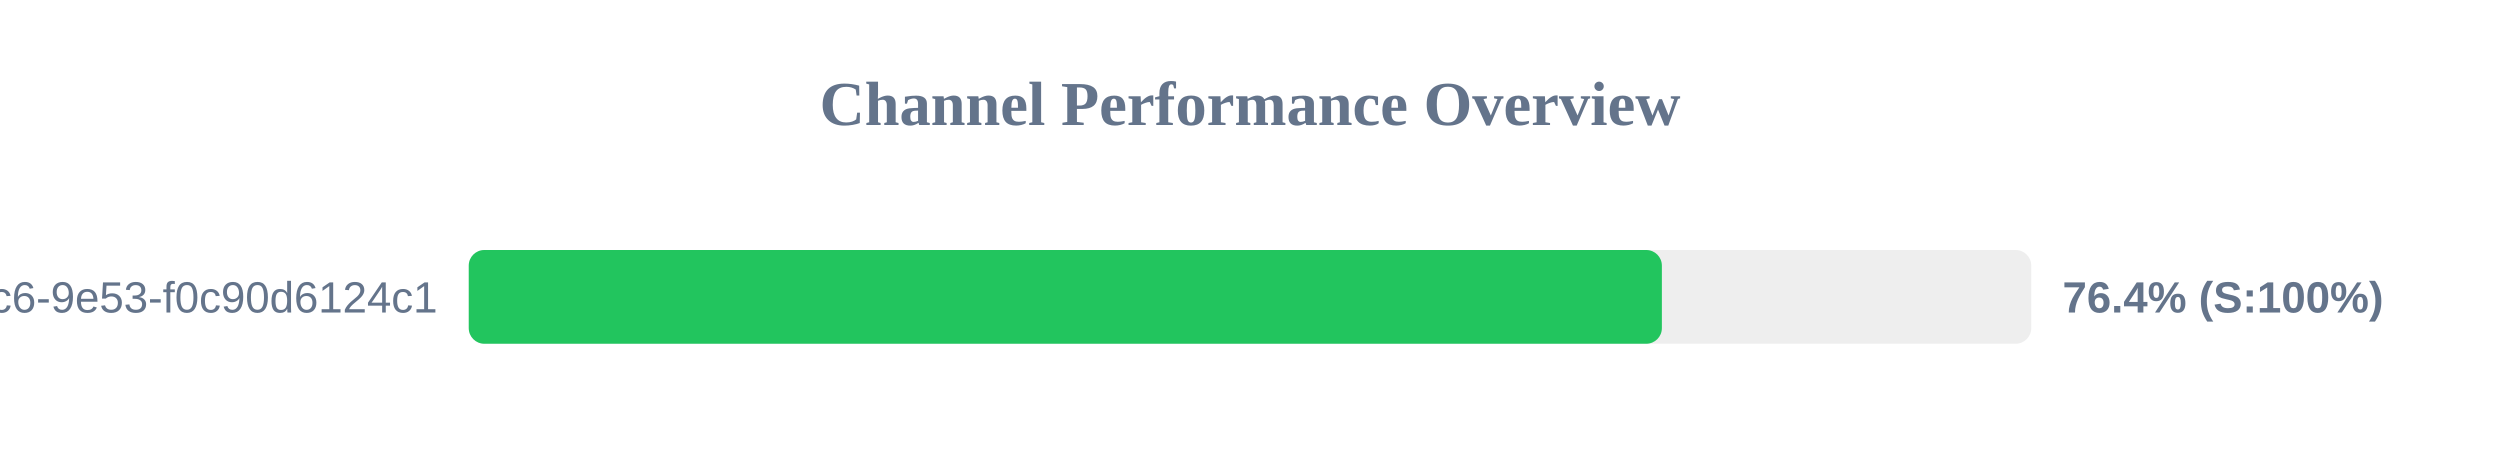
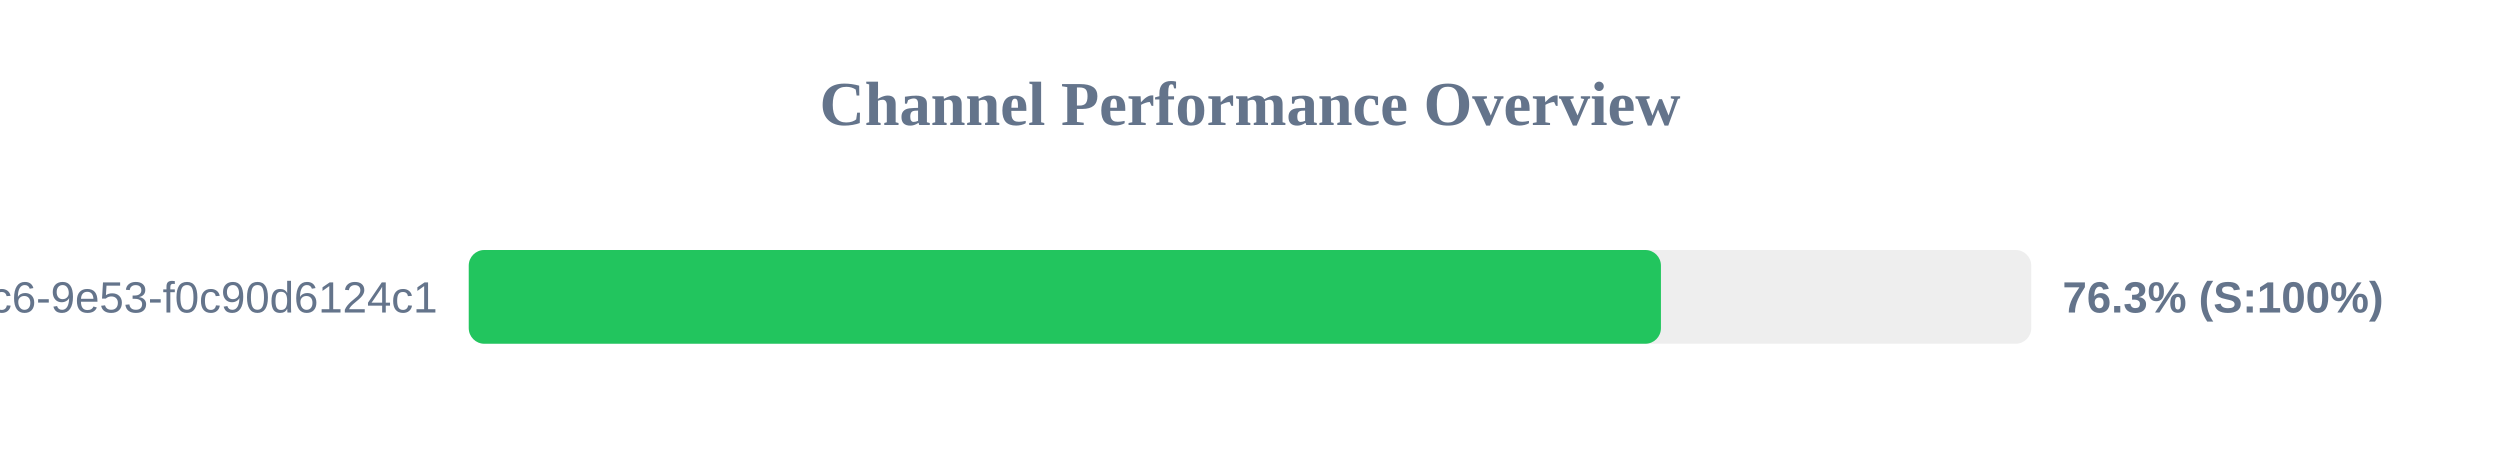
<svg xmlns="http://www.w3.org/2000/svg" width="800" height="150" version="1.1">
  <style>
        .row { font: 14px Arial; fill: #64748b; }
        .score { font: bold 14px Arial; fill: #64748b; }
    </style>
  <text x="400" y="40" text-anchor="middle" font-size="20px" font-weight="bold" fill="#64748b">Channel Performance Overview</text>
  <rect x="150" y="80" width="500" height="30" fill="#eee" rx="5" />
-   <rect x="150" y="80" width="381.8" height="30" fill="#22c55e" rx="5" />
+   <rect x="150" y="80" width="381.5" height="30" fill="#22c55e" rx="5" />
  <text x="140" y="100" text-anchor="end" class="row">?uuid=4685eb2a-5ddb-4dc6-9e53-f0c90d6124c1</text>
-   <text x="660" y="100" text-anchor="start" class="score">76.4% (S:100%)</text>
+   <text x="660" y="100" text-anchor="start" class="score">76.3% (S:100%)</text>
</svg>
